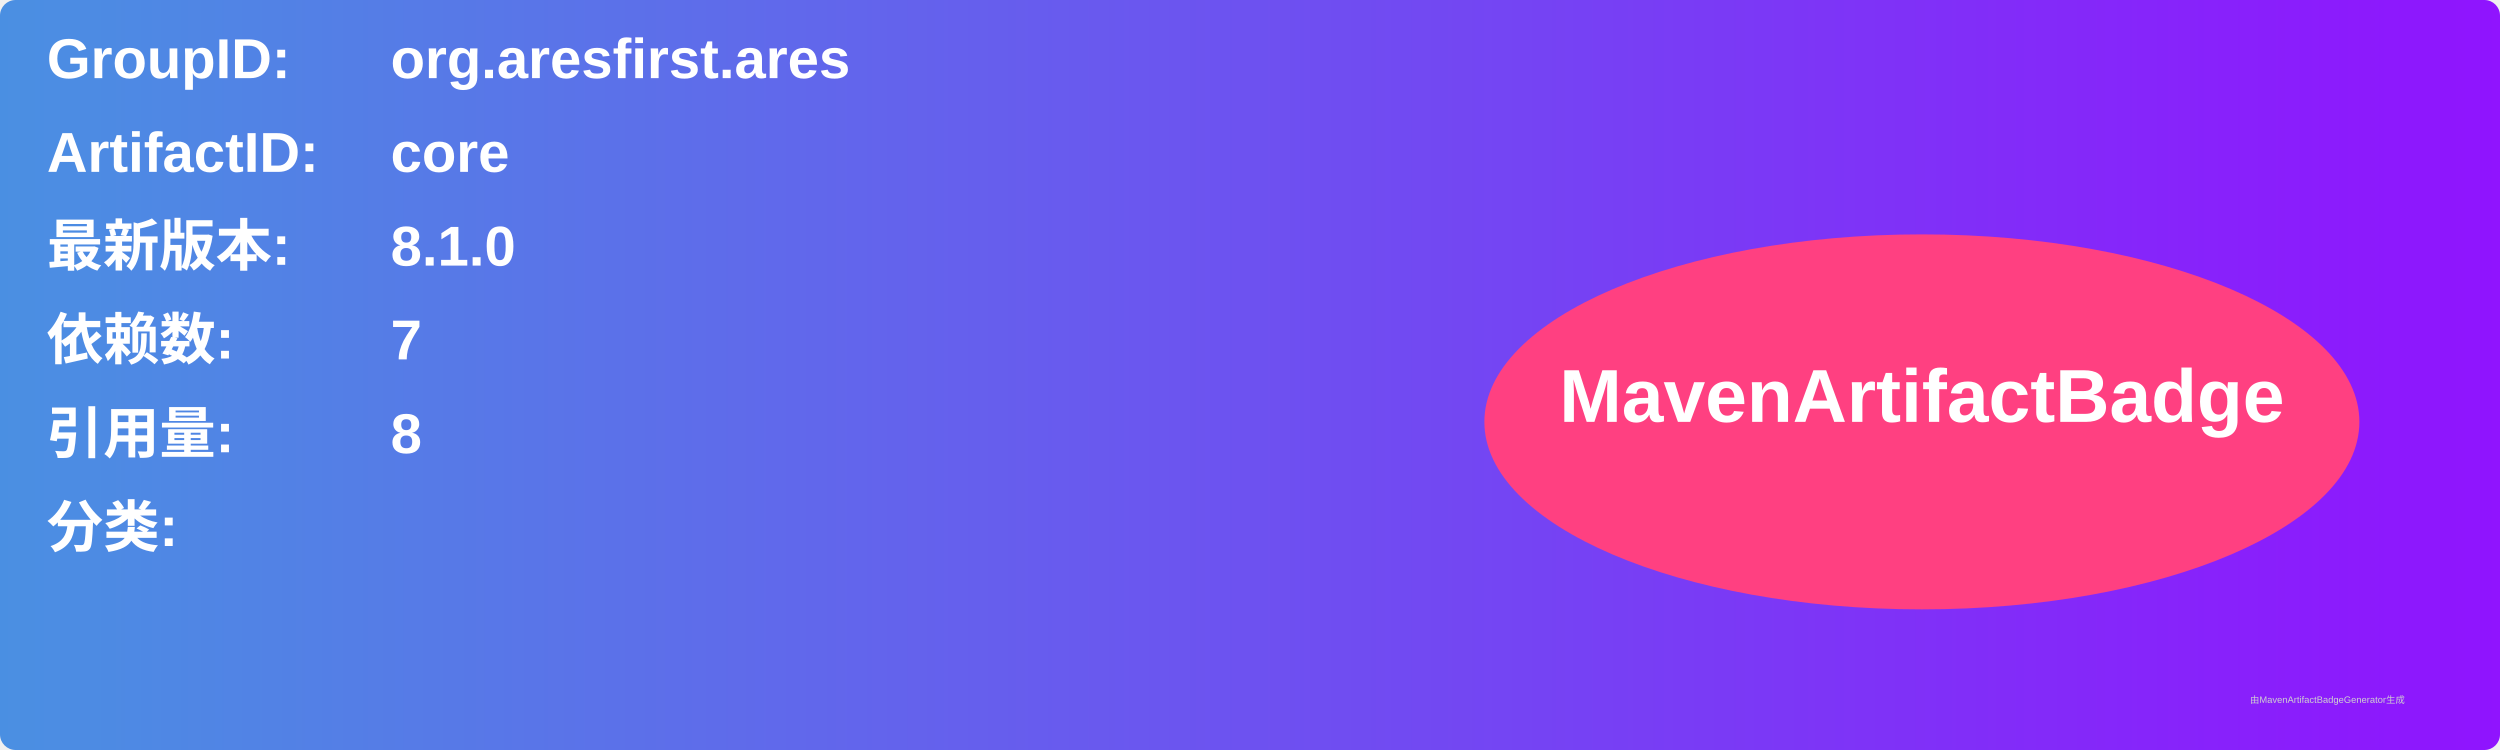
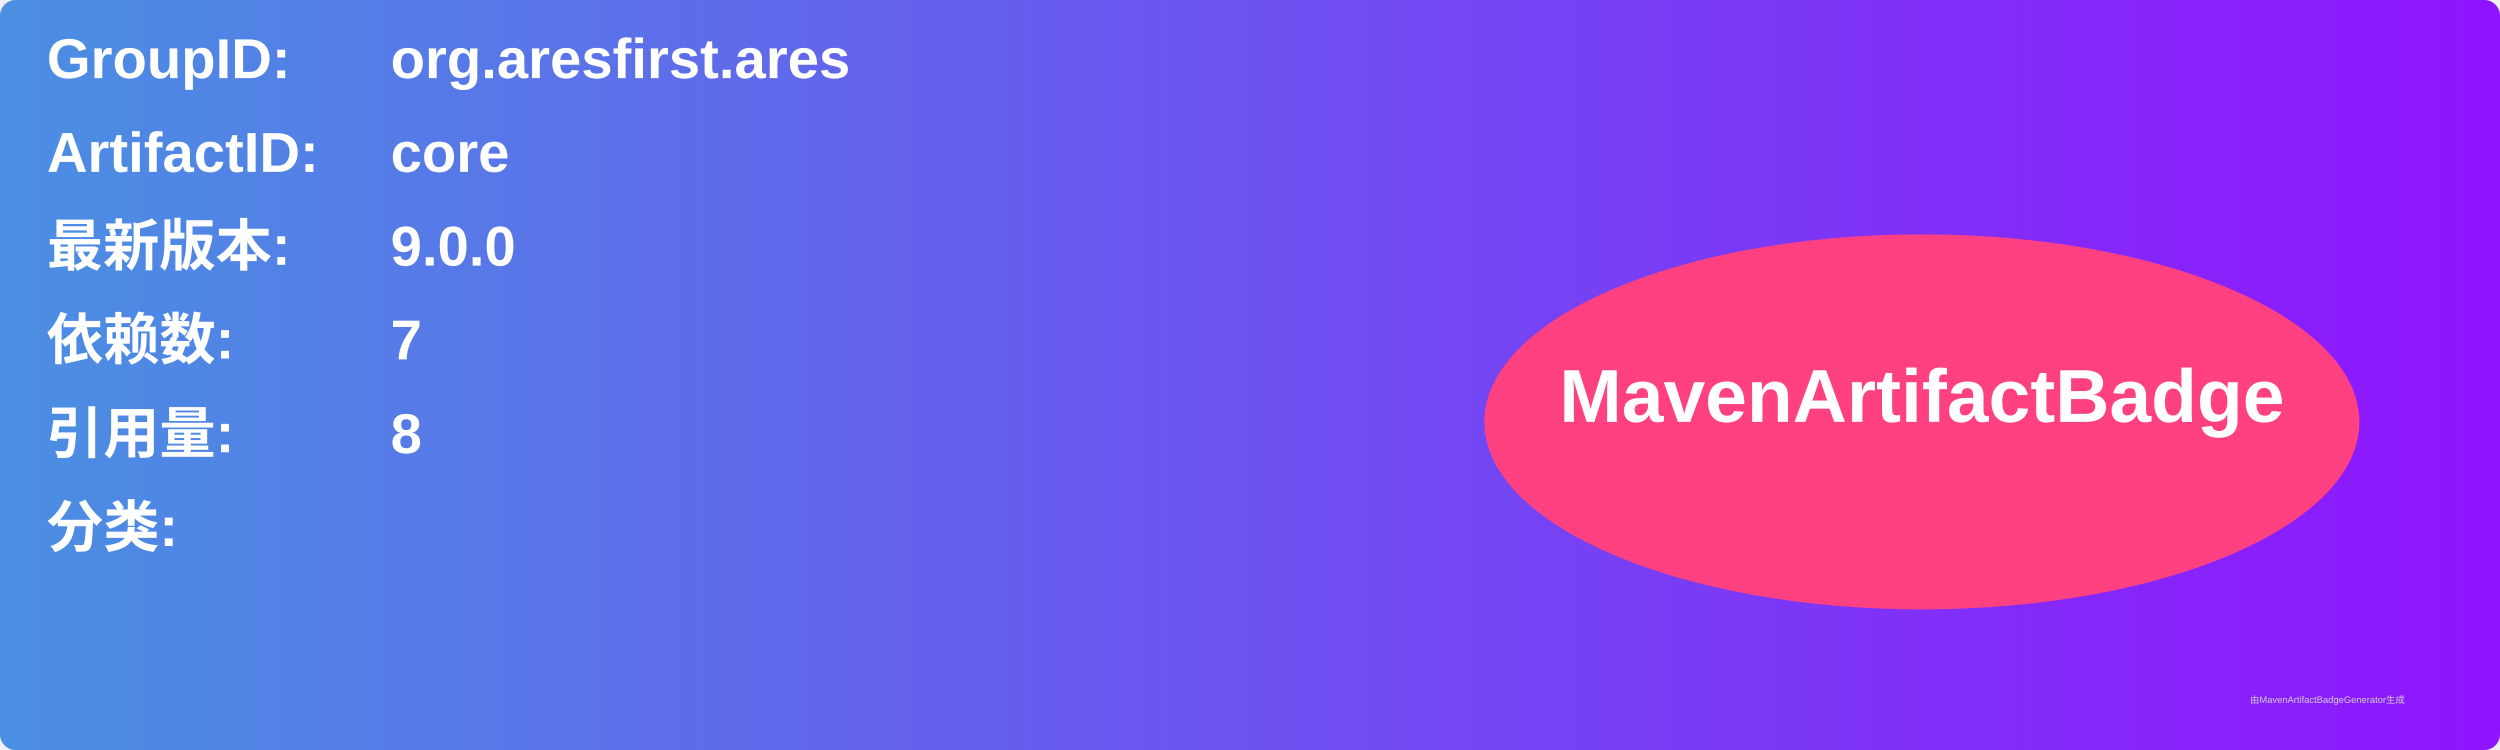
<svg xmlns="http://www.w3.org/2000/svg" width="800" height="240" viewBox="0 0 800 240">
  <linearGradient id="grad" x1="0%" y1="0%" x2="100%" y2="0%">
    <stop offset="0%" stop-color="#4a90e2" />
    <stop offset="100%" stop-color="#9013fe" />
  </linearGradient>
  <rect width="100%" height="100%" rx="5" ry="5" fill="url(#grad)" />
  <g transform="translate(15, 15)">
    <text x="0" y="10" font-family="Arial" font-size="18" fill="white" font-weight="bold" width="260">GroupID:</text>
    <text x="110" y="10" font-family="Arial" font-size="18" fill="white" font-weight="bold" width="460">org.aresfirst.ares</text>
    <text x="0" y="40" font-family="Arial" font-size="18" fill="white" font-weight="bold" width="260">ArtifactID:</text>
    <text x="110" y="40" font-family="Arial" font-size="18" fill="white" font-weight="bold" width="460">core</text>
    <text x="0" y="70" font-family="Arial" font-size="18" fill="white" font-weight="bold">最新版本:</text>
    <text x="110" y="70" font-family="Arial" font-size="18" fill="white" font-weight="bold">
-       <tspan font-weight="bold">8.1.0</tspan>
+       <tspan font-weight="bold">9.0.0</tspan>
    </text>
    <text x="0" y="100" font-family="Arial" font-size="18" fill="white" font-weight="bold">依赖数: </text>
    <text x="110" y="100" font-family="Arial" font-size="18" fill="white">
      <tspan font-weight="bold">7</tspan>
    </text>
    <text x="0" y="130" font-family="Arial" font-size="18" fill="white" font-weight="bold">引用量: </text>
    <text x="110" y="130" font-family="Arial" font-size="18" fill="white">
      <tspan font-weight="bold">8</tspan>
    </text>
    <text x="0" y="160" font-family="Arial" font-size="18" fill="white" font-weight="bold">分类:</text>
    <text x="10" y="190" font-family="Arial" font-size="10" fill="white">
      <tspan font-weight="bold" />
    </text>
    <ellipse cx="600" cy="120" rx="140" ry="60" fill="#ff4081" />
    <text x="600" y="120" text-anchor="middle" font-family="Arial" font-size="24" fill="white" font-weight="bold">MavenArtifactBadge</text>
  </g>
  <text x="720" y="225" font-family="Arial" font-size="3" fill="#d0d0d0">由MavenArtifactBadgeGenerator生成</text>
</svg>
